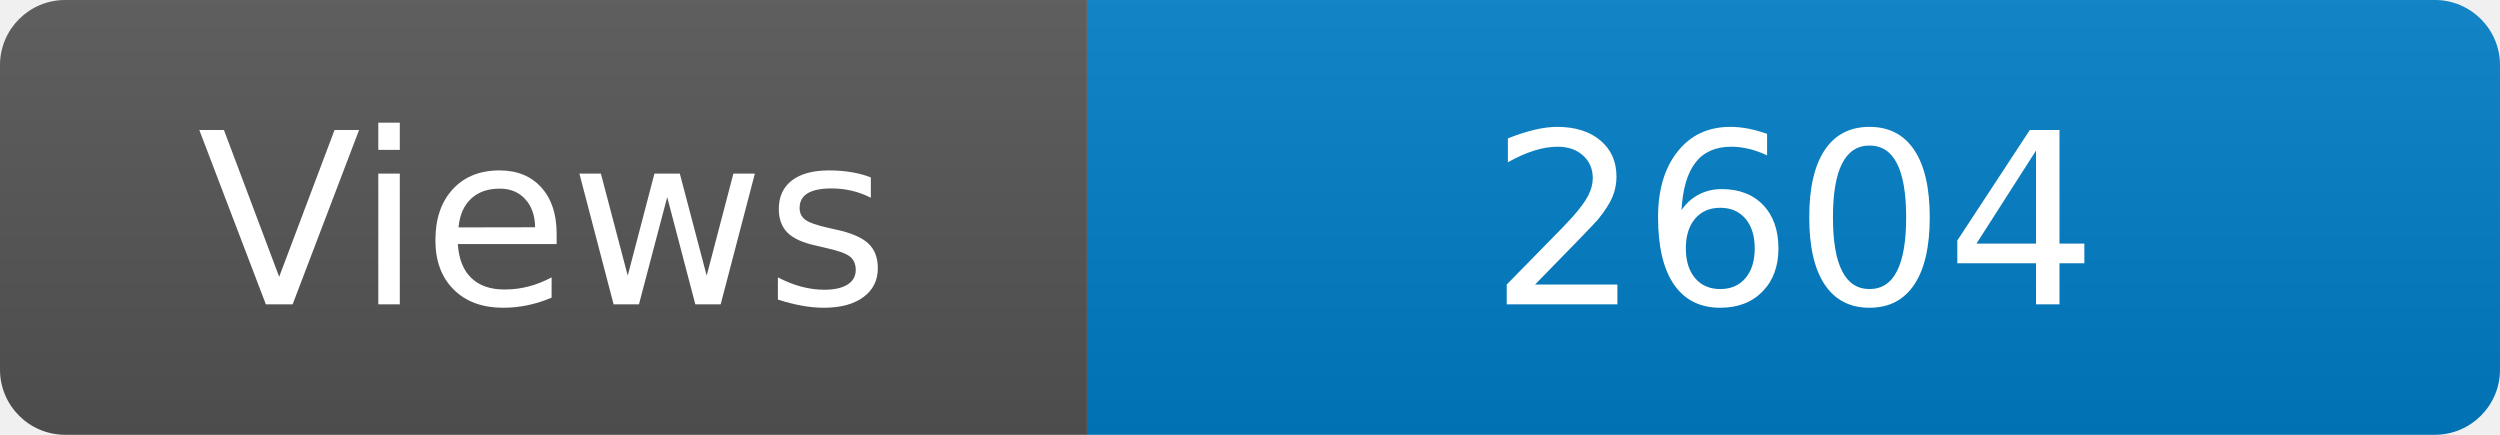
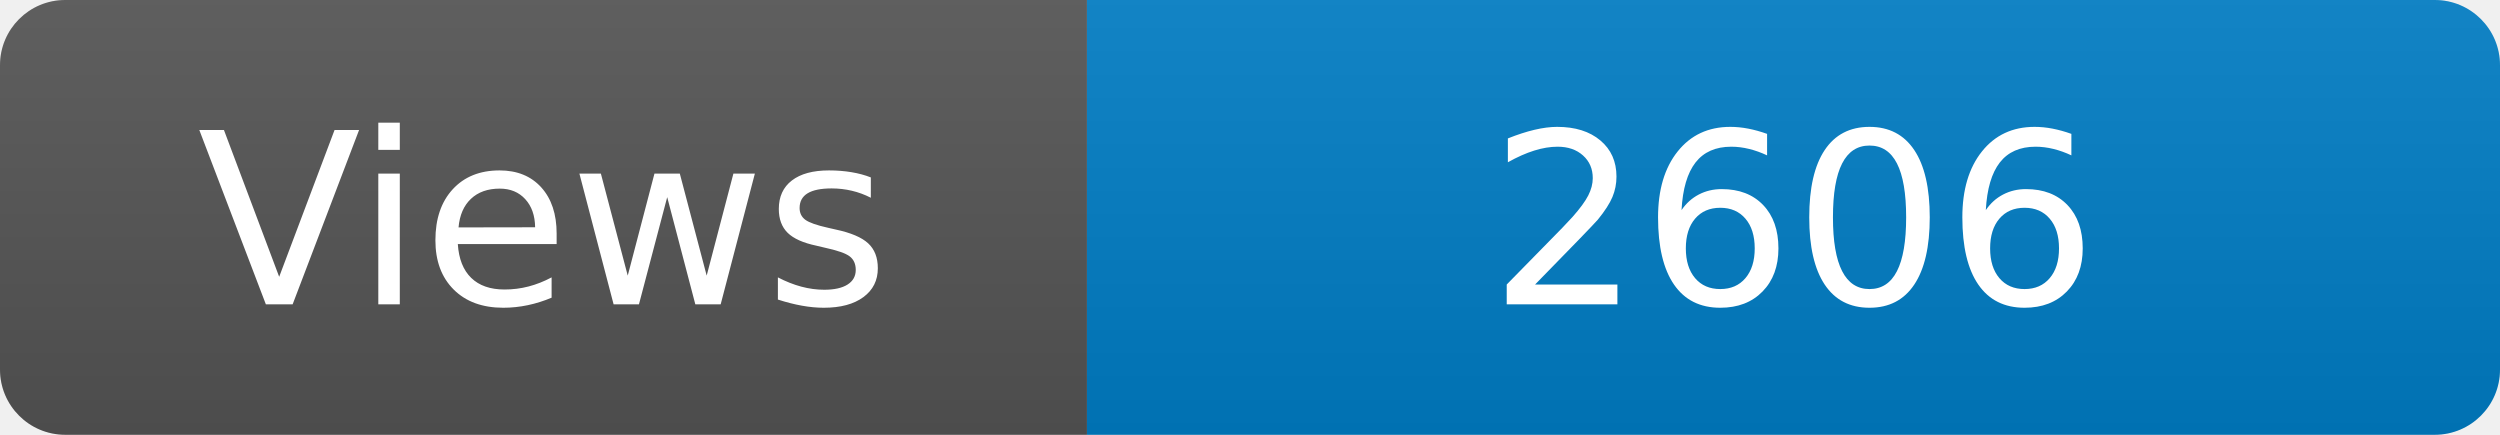
<svg xmlns="http://www.w3.org/2000/svg" width="115" height="20" role="img" aria-label="Maintained?: yes">
  <linearGradient id="s" x2="0" y2="100%">
    <stop offset="0" stop-color="#bbb" stop-opacity=".1" />
    <stop offset="1" stop-opacity=".1" />
  </linearGradient>
  <clipPath id="r">
    <rect width="115" height="20" rx="3" fill="#fff" />
  </clipPath>
  <g clip-path="url(#r)">
    <rect width="50" height="20" fill="#555" />
    <rect x="50" width="160" height="20" fill="#007ec6" />
    <rect width="115" height="20" fill="url(#s)" />
  </g>
  <g fill="#fff" text-anchor="middle" font-family="Verdana,Geneva,DejaVu Sans,sans-serif" font-size="110">
    <text x="250" y="140" transform="scale(.1)" fill="#fff">Views</text>
-     <text x="825" y="140" transform="scale(.1)" fill="#fff">2604</text>
+     <text x="825" y="140" transform="scale(.1)" fill="#fff">2606</text>
  </g>
</svg>
